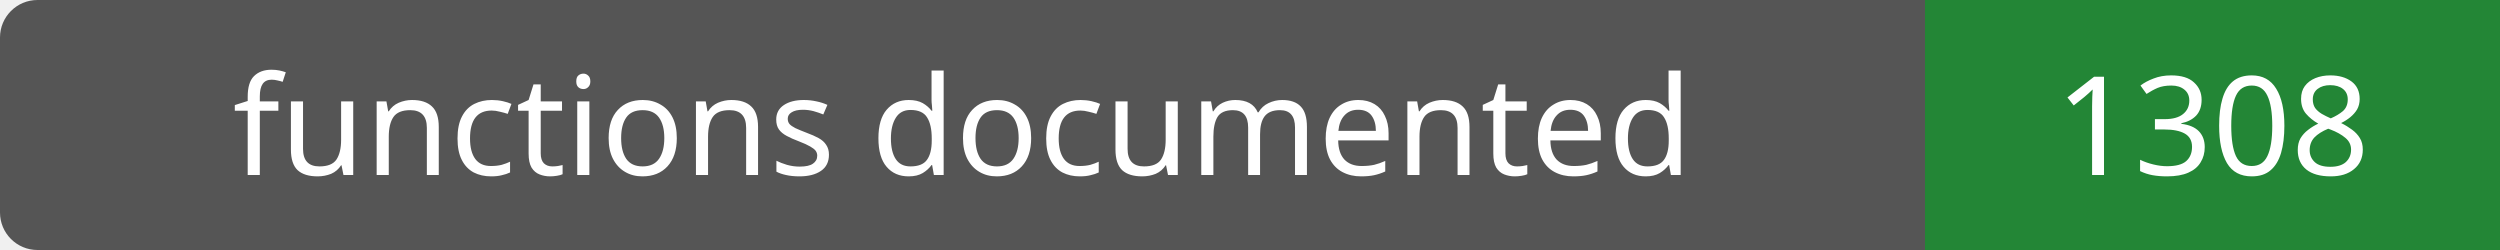
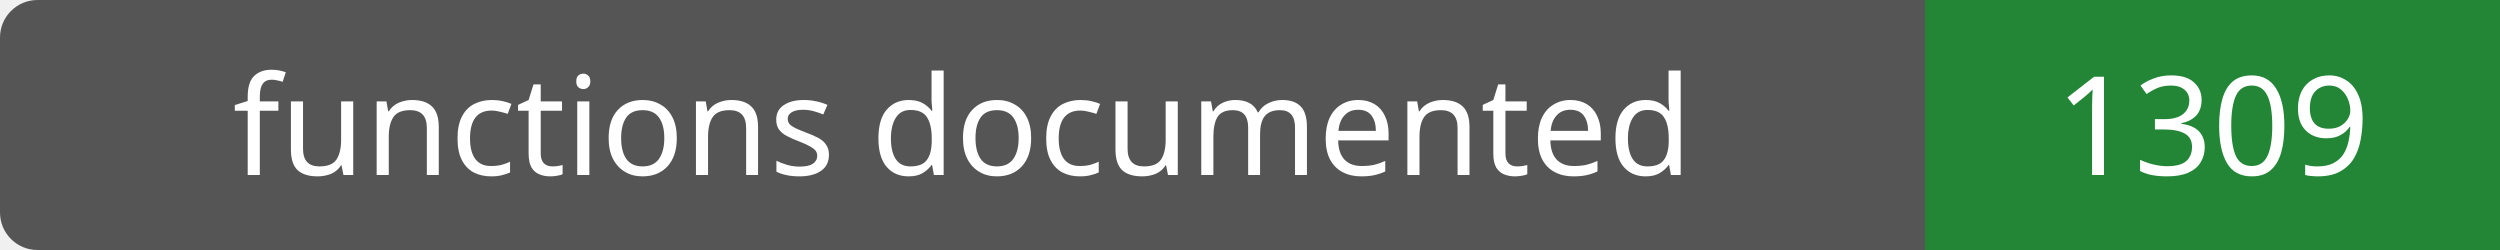
- <svg xmlns="http://www.w3.org/2000/svg" width="200" height="20" role="img" aria-label="functions documented: 1308">
+ <svg xmlns="http://www.w3.org/2000/svg" width="200" height="20" role="img" aria-label="functions documented: 1309">
  <rect width="200" height="20" rx="3" fill="#555" />
  <path fill="#238636" d="M154 0h46v20H154z" />
  <g fill="#fff" text-anchor="middle" font-family="Verdana,sans-serif" font-size="11">
    <text x="77.0" y="14">functions documented</text>
-     <text x="177.0" y="14">1308</text>
+     <text x="177.0" y="14">1309</text>
  </g>
</svg>
